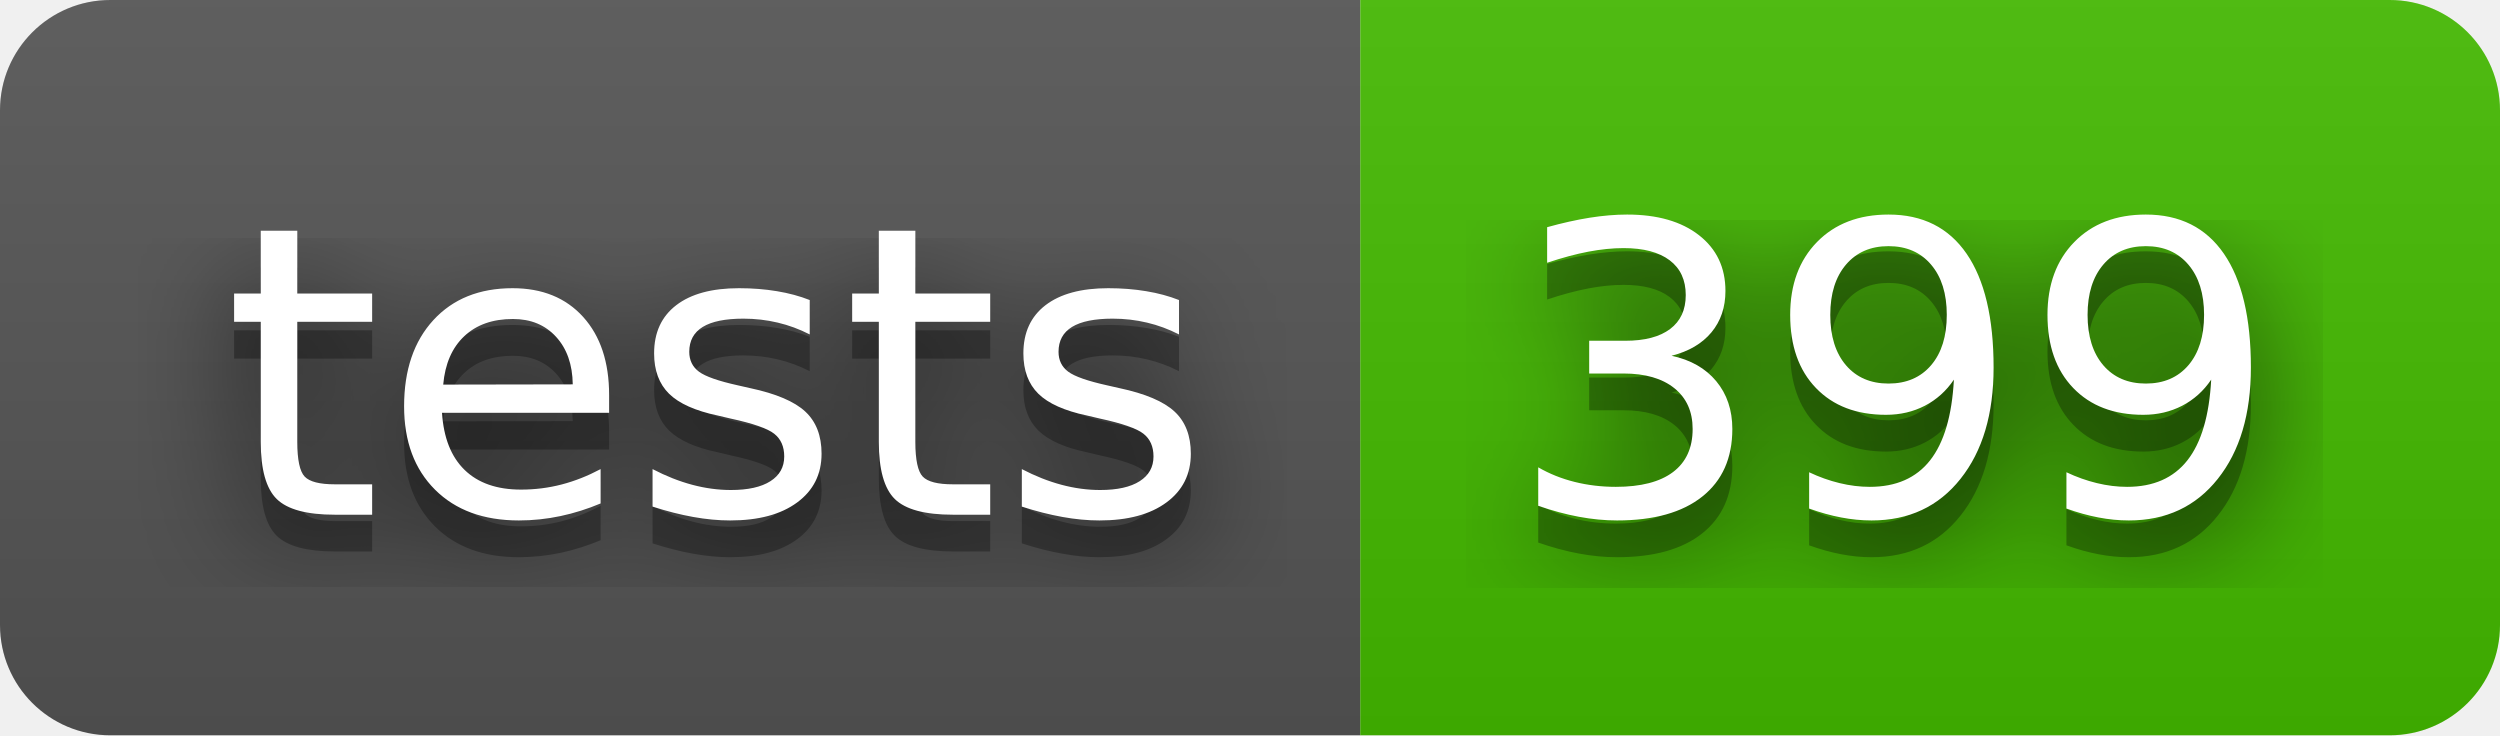
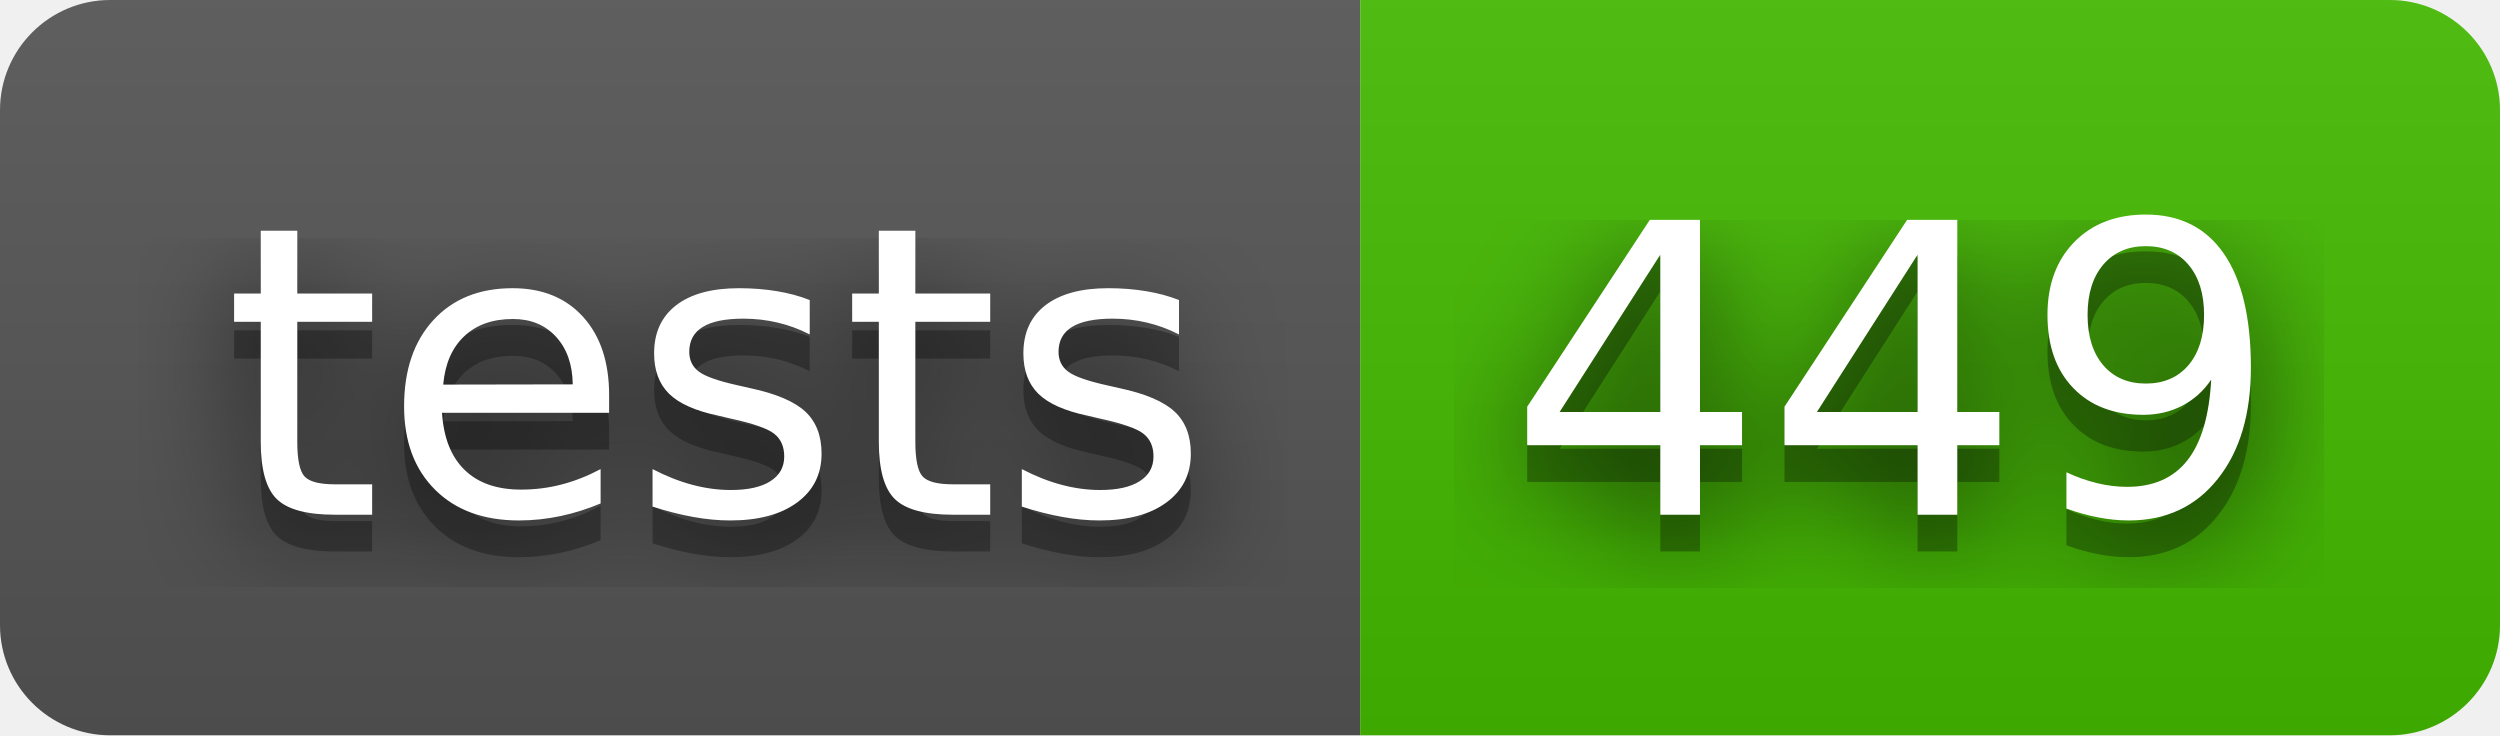
- <svg xmlns="http://www.w3.org/2000/svg" width="68" height="20" role="img" aria-label="tests: 399">
+ <svg xmlns="http://www.w3.org/2000/svg" width="68" height="20" role="img" aria-label="tests: 449">
  <filter id="blur">
-     <feGaussianBlur in="SourceGraphic" stdDeviation="16" />
+     <feGaussianBlur stdDeviation="16" />
  </filter>
  <linearGradient id="s" x2="0" y2="100%">
    <stop offset="0" stop-color="#bbb" stop-opacity=".1" />
    <stop offset="1" stop-opacity=".1" />
  </linearGradient>
  <clipPath id="r">
-     <rect width="68" height="20" rx="3" fill="#fff" />
+     <rect width="68" height="20" rx="3" />
  </clipPath>
  <g clip-path="url(#r)">
    <rect width="37" height="20" fill="#555" />
    <rect x="37" width="31" height="20" fill="#4b0" />
    <rect width="68" height="20" fill="url(#s)" />
  </g>
  <g fill="#fff" text-anchor="middle" font-family="Verdana,Geneva,DejaVu Sans,sans-serif" text-rendering="geometricPrecision" font-size="110">
-     <text aria-hidden="true" x="195" y="150" fill="#010101" fill-opacity=".80" filter="url(#blur)" transform="scale(.1)" textLength="270">tests</text>
-     <text aria-hidden="true" x="195" y="150" fill="#010101" fill-opacity=".3" transform="scale(.1)" textLength="270">tests</text>
-     <text x="195" y="140" transform="scale(.1)" fill="#fff" textLength="270">tests</text>
-     <text aria-hidden="true" x="515" y="150" fill="#010101" fill-opacity=".80" filter="url(#blur)" transform="scale(.1)" textLength="210">399</text>
-     <text aria-hidden="true" x="515" y="150" fill="#010101" fill-opacity=".3" transform="scale(.1)" textLength="210">399</text>
-     <text x="515" y="140" transform="scale(.1)" fill="#fff" textLength="210">399</text>
+     <g transform="scale(.1)">
+       <g aria-hidden="true" fill="#010101">
+         <text x="195" y="150" fill-opacity=".8" filter="url(#blur)" textLength="270">tests</text>
+         <text x="195" y="150" fill-opacity=".3" textLength="270">tests</text>
+       </g>
+       <text x="195" y="140" textLength="270">tests</text>
+     </g>
+     <g transform="scale(.1)">
+       <g aria-hidden="true" fill="#010101">
+         <text x="515" y="150" fill-opacity=".8" filter="url(#blur)" textLength="210">449</text>
+         <text x="515" y="150" fill-opacity=".3" textLength="210">449</text>
+       </g>
+       <text x="515" y="140" textLength="210">449</text>
+     </g>
  </g>
</svg>
